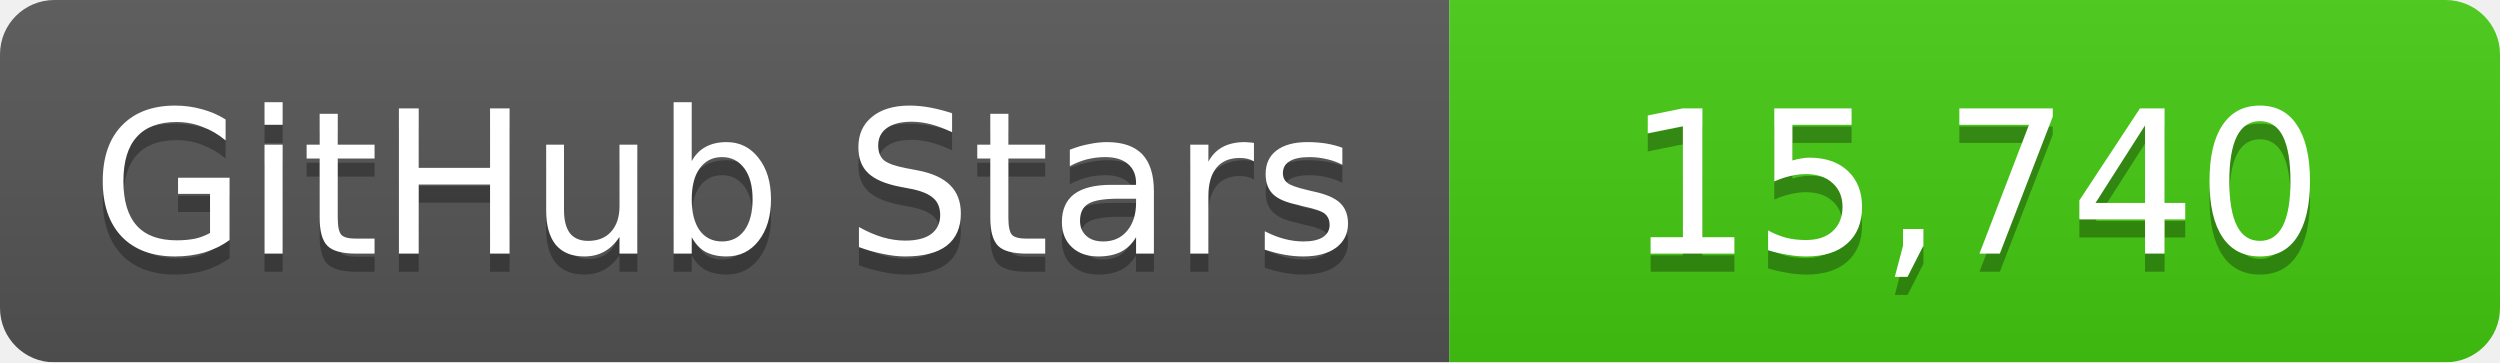
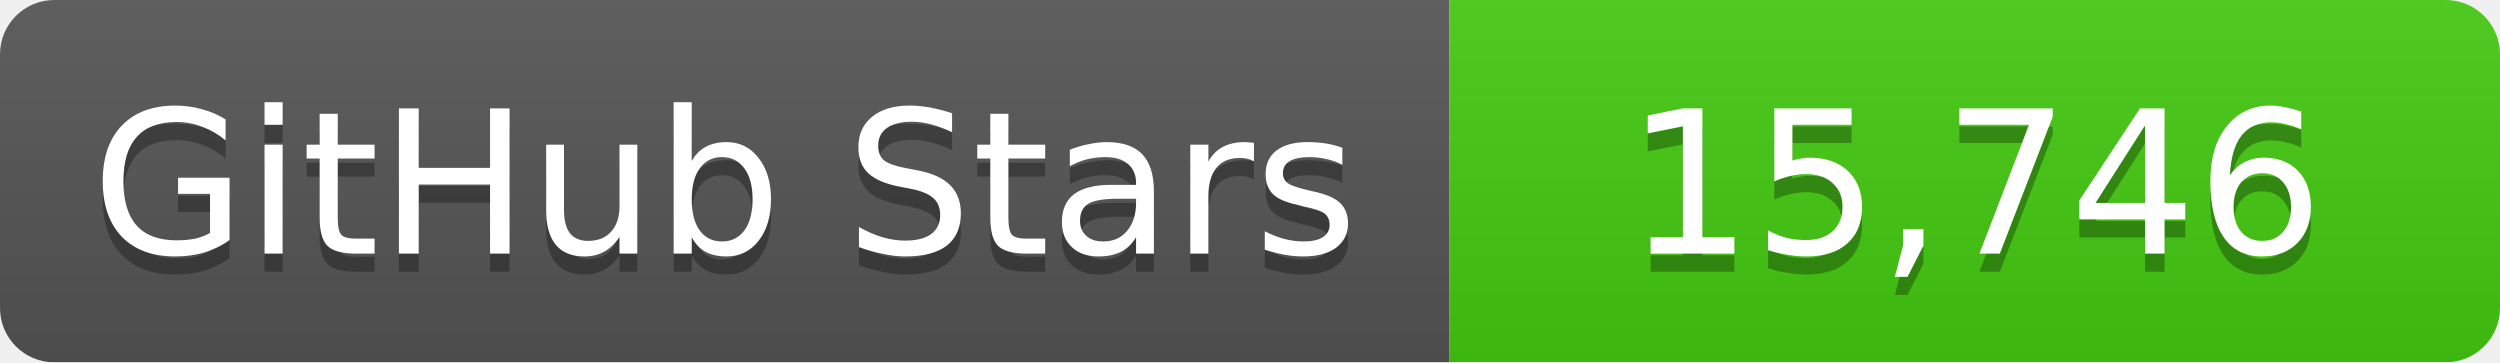
<svg xmlns="http://www.w3.org/2000/svg" width="138" height="20">
  <linearGradient id="b" x2="0" y2="100%">
    <stop offset="0" stop-color="#bbb" stop-opacity=".1" />
    <stop offset="1" stop-opacity=".1" />
  </linearGradient>
  <mask id="a">
    <rect width="138" height="20" rx="3" fill="#fff" />
  </mask>
  <g mask="url(#a)">
    <path fill="#555" d="M0 0h80v20H0z" />
    <path fill="#4c1" d="M80 0h58v20H80z" />
    <path fill="url(#b)" d="M0 0h138v20H0z" />
  </g>
  <g fill="#fff" text-anchor="middle" font-family="DejaVu Sans,Verdana,Geneva,sans-serif" font-size="11">
    <text x="40" y="15" fill="#010101" fill-opacity=".3">GitHub Stars</text>
    <text x="40" y="14">GitHub Stars</text>
-     <text x="109" y="15" fill="#010101" fill-opacity=".3">15,740</text>
-     <text x="109" y="14">15,740</text>
+     <text x="109" y="15" fill="#010101" fill-opacity=".3">15,746</text>
+     <text x="109" y="14">15,746</text>
  </g>
</svg>
